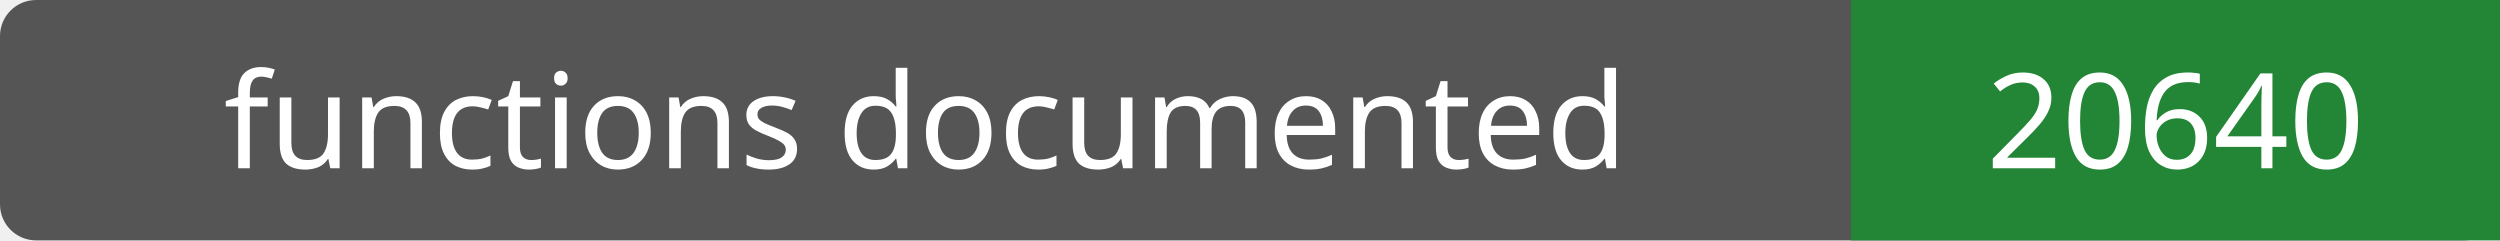
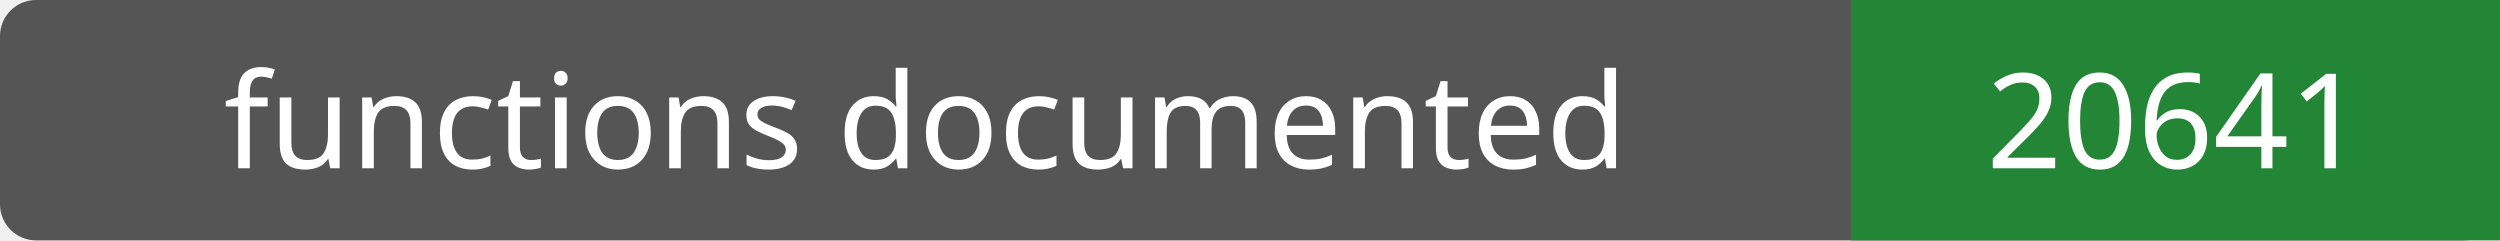
- <svg xmlns="http://www.w3.org/2000/svg" width="208" height="20" role="img" aria-label="functions documented: 20640">
+ <svg xmlns="http://www.w3.org/2000/svg" width="208" height="20" role="img" aria-label="functions documented: 20641">
  <rect width="208" height="20" rx="3" fill="#555" />
  <path fill="#238636" d="M154 0h54v20H154z" />
  <g fill="#fff" text-anchor="middle" font-family="Verdana,sans-serif" font-size="11">
    <text x="77.0" y="14">functions documented</text>
-     <text x="181.0" y="14">20640</text>
+     <text x="181.0" y="14">20641</text>
  </g>
</svg>
